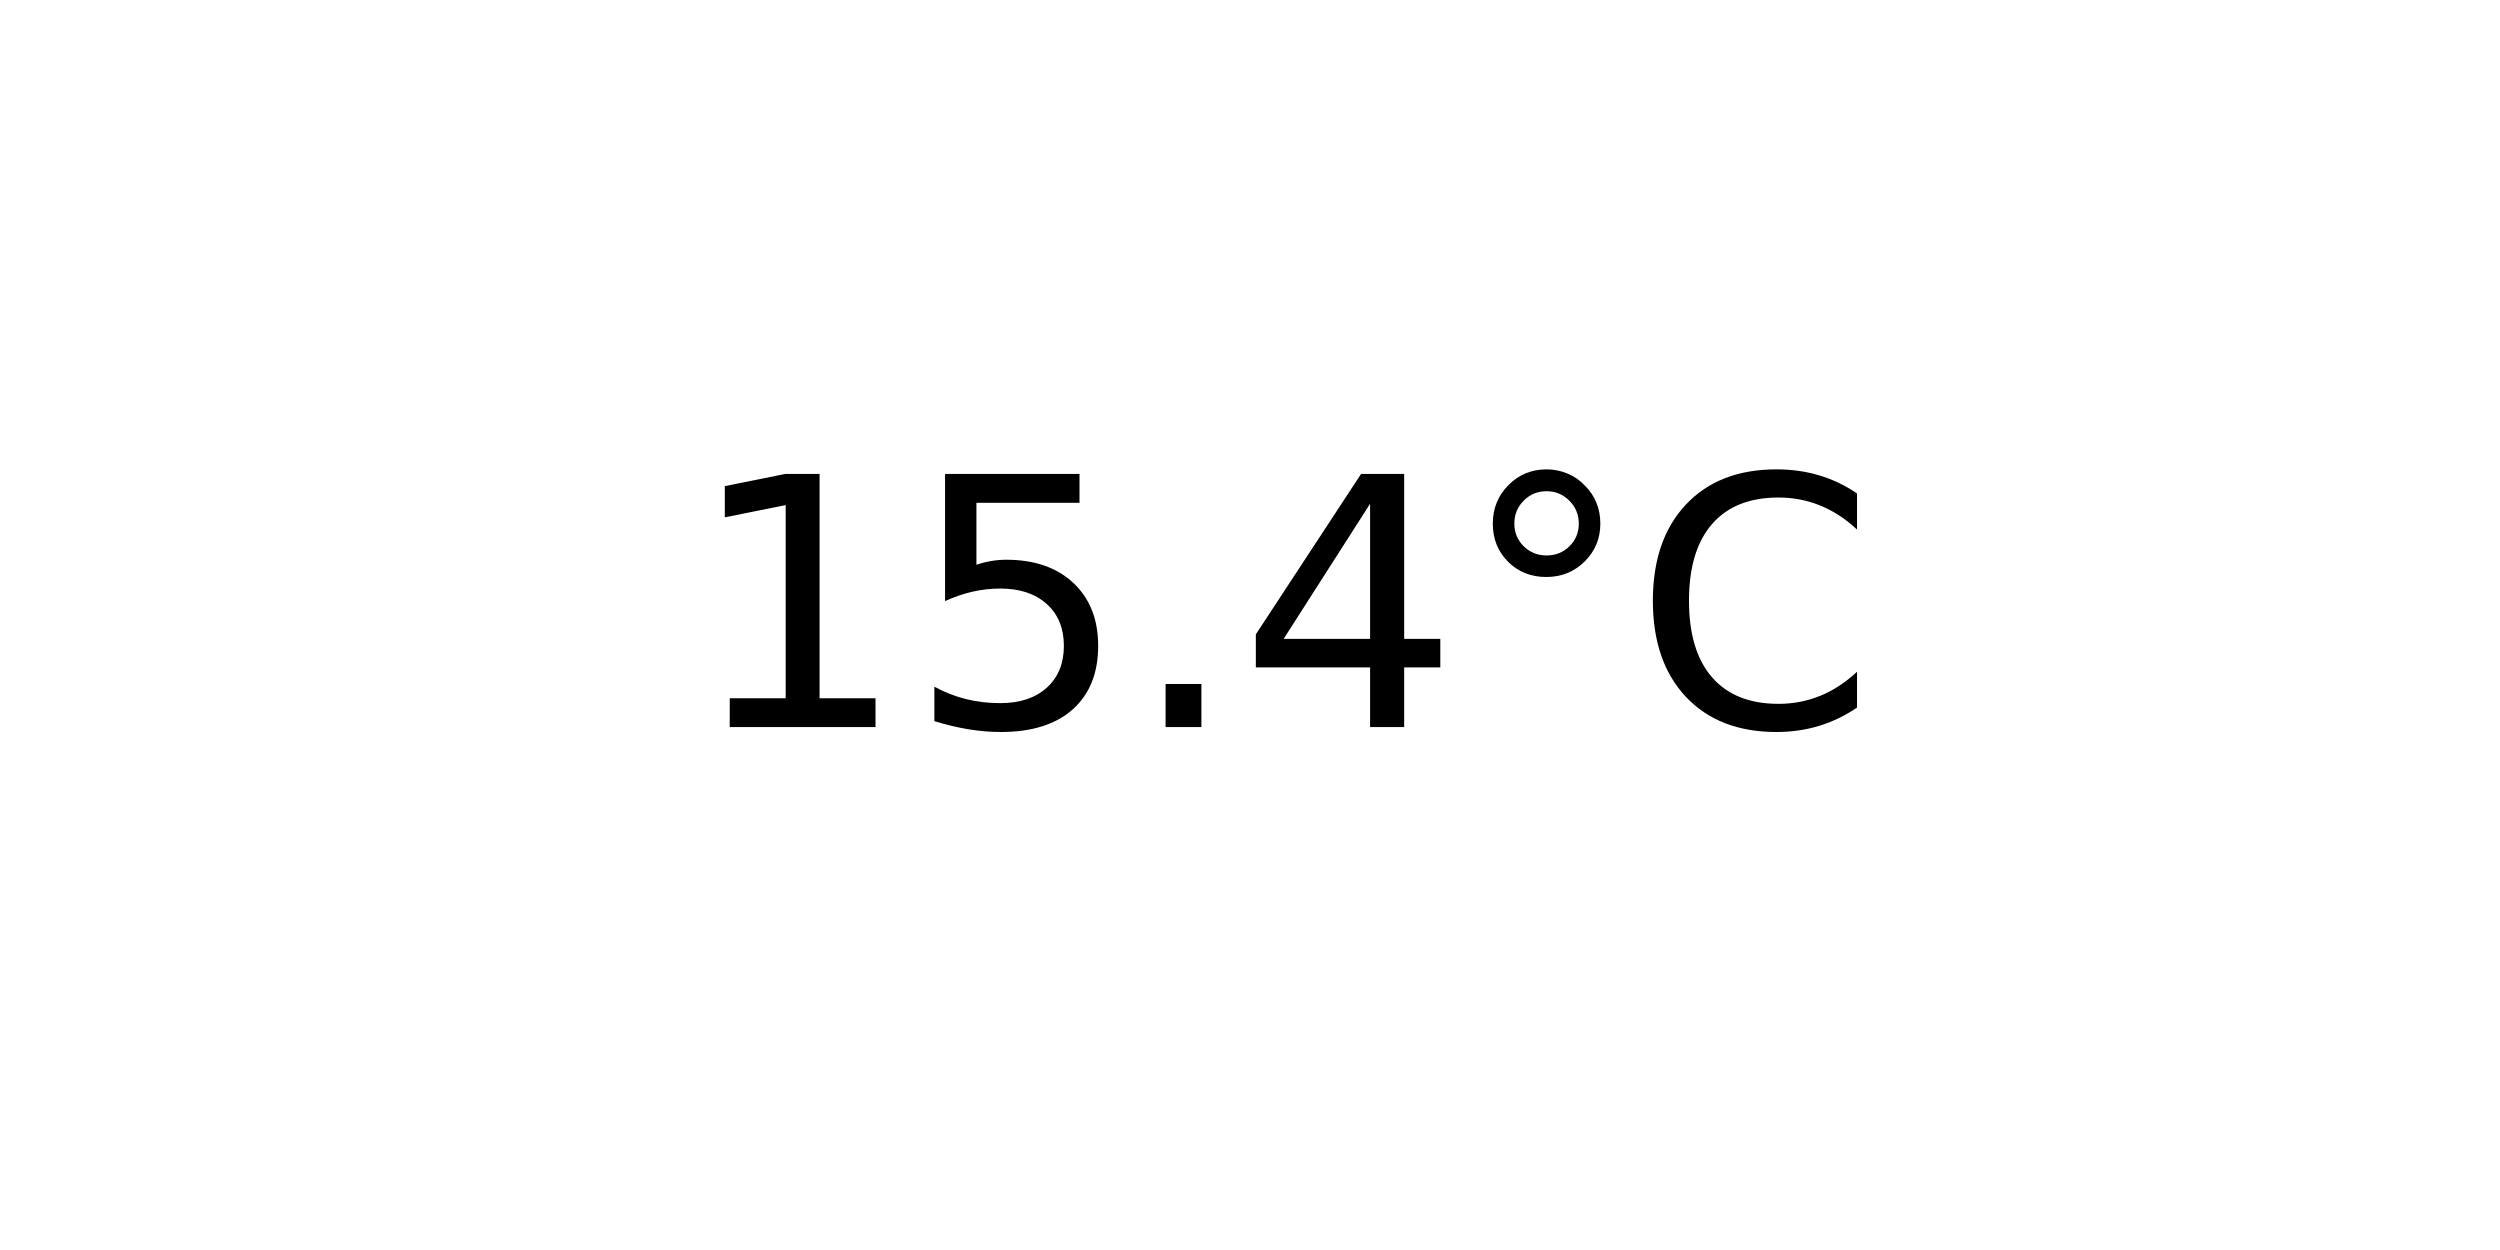
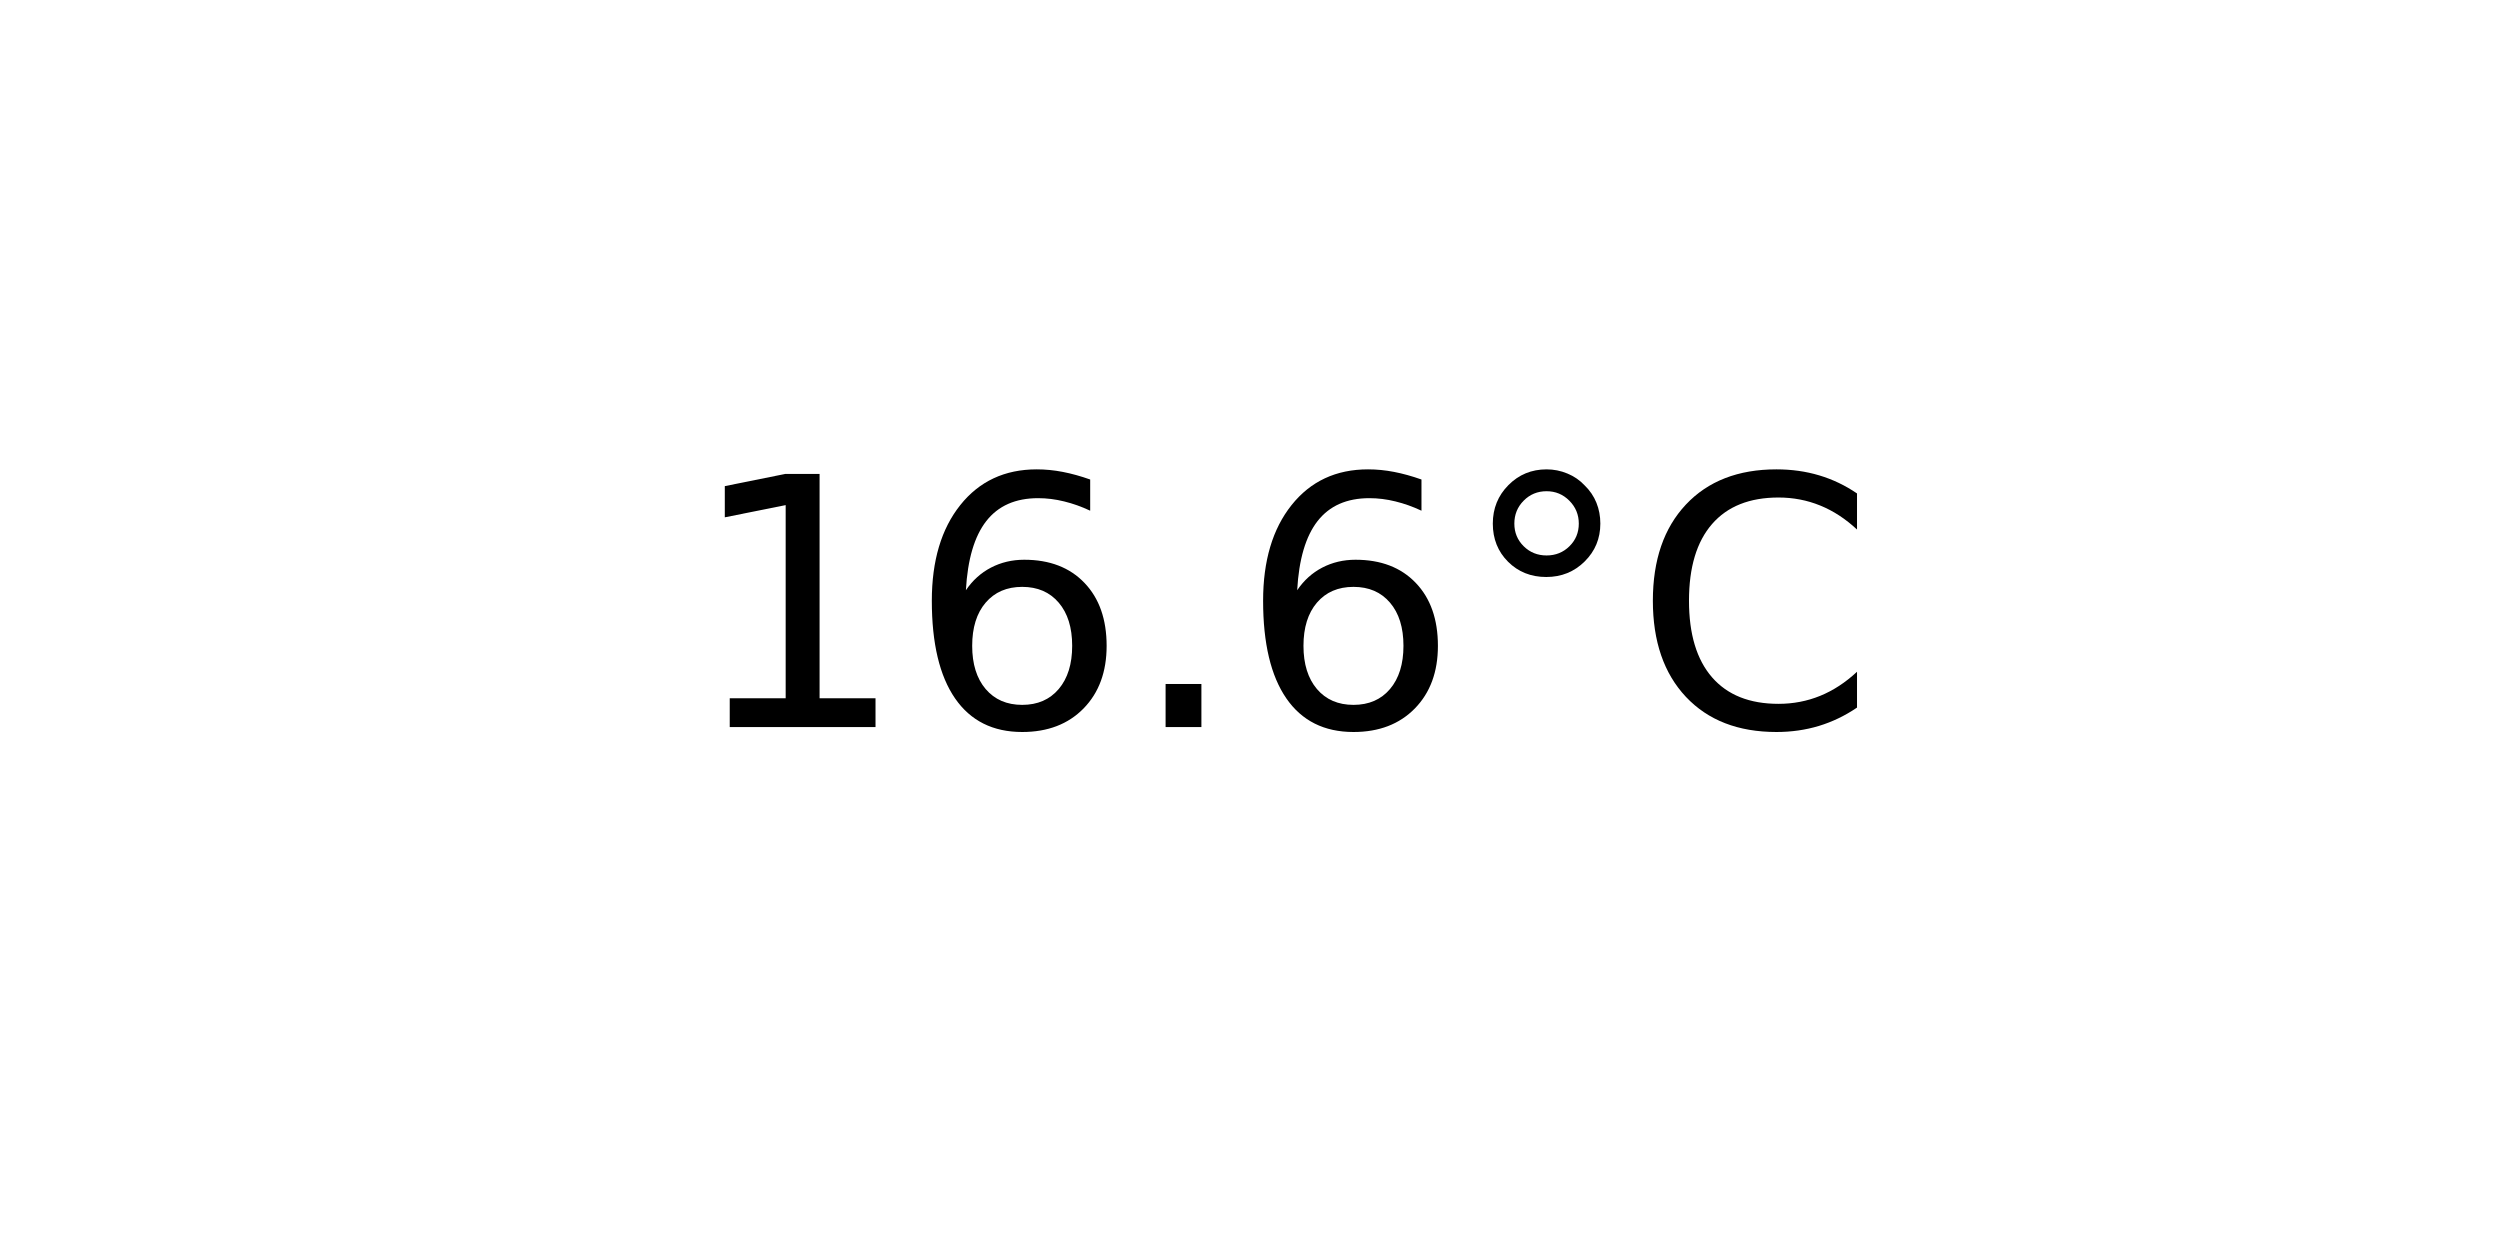
<svg xmlns="http://www.w3.org/2000/svg" xmlns:xlink="http://www.w3.org/1999/xlink" width="72pt" height="36pt" viewBox="0 0 72 36" version="1.1">
  <defs>
    <style type="text/css">*{stroke-linejoin: round; stroke-linecap: butt}</style>
  </defs>
  <g id="figure_1">
    <g id="axes_1">
      <g id="text_1">
        <g transform="translate(19.77578 20.93937) scale(0.1 -0.1)">
          <defs>
            <path id="DejaVuSans-31" d="M 794 531  L 1825 531  L 1825 4091  L 703 3866  L 703 4441  L 1819 4666  L 2450 4666  L 2450 531  L 3481 531  L 3481 0  L 794 0  L 794 531  z " transform="scale(0.015625)" />
-             <path id="DejaVuSans-35" d="M 691 4666  L 3169 4666  L 3169 4134  L 1269 4134  L 1269 2991  Q 1406 3038 1543 3061  Q 1681 3084 1819 3084  Q 2600 3084 3056 2656  Q 3513 2228 3513 1497  Q 3513 744 3044 326  Q 2575 -91 1722 -91  Q 1428 -91 1123 -41  Q 819 9 494 109  L 494 744  Q 775 591 1075 516  Q 1375 441 1709 441  Q 2250 441 2565 725  Q 2881 1009 2881 1497  Q 2881 1984 2565 2268  Q 2250 2553 1709 2553  Q 1456 2553 1204 2497  Q 953 2441 691 2322  L 691 4666  z " transform="scale(0.015625)" />
+             <path id="DejaVuSans-36" d="M 2113 2584  Q 1688 2584 1439 2293  Q 1191 2003 1191 1497  Q 1191 994 1439 701  Q 1688 409 2113 409  Q 2538 409 2786 701  Q 3034 994 3034 1497  Q 3034 2003 2786 2293  Q 2538 2584 2113 2584  z M 3366 4563  L 3366 3988  Q 3128 4100 2886 4159  Q 2644 4219 2406 4219  Q 1781 4219 1451 3797  Q 1122 3375 1075 2522  Q 1259 2794 1537 2939  Q 1816 3084 2150 3084  Q 2853 3084 3261 2657  Q 3669 2231 3669 1497  Q 3669 778 3244 343  Q 2819 -91 2113 -91  Q 1303 -91 875 529  Q 447 1150 447 2328  Q 447 3434 972 4092  Q 1497 4750 2381 4750  Q 2619 4750 2861 4703  Q 3103 4656 3366 4563  z " transform="scale(0.015625)" />
            <path id="DejaVuSans-2e" d="M 684 794  L 1344 794  L 1344 0  L 684 0  L 684 794  z " transform="scale(0.015625)" />
-             <path id="DejaVuSans-34" d="M 2419 4116  L 825 1625  L 2419 1625  L 2419 4116  z M 2253 4666  L 3047 4666  L 3047 1625  L 3713 1625  L 3713 1100  L 3047 1100  L 3047 0  L 2419 0  L 2419 1100  L 313 1100  L 313 1709  L 2253 4666  z " transform="scale(0.015625)" />
            <path id="DejaVuSans-b0" d="M 1600 4347  Q 1350 4347 1178 4173  Q 1006 4000 1006 3750  Q 1006 3503 1178 3333  Q 1350 3163 1600 3163  Q 1850 3163 2022 3333  Q 2194 3503 2194 3750  Q 2194 3997 2020 4172  Q 1847 4347 1600 4347  z M 1600 4750  Q 1800 4750 1984 4673  Q 2169 4597 2303 4453  Q 2447 4313 2519 4134  Q 2591 3956 2591 3750  Q 2591 3338 2302 3052  Q 2013 2766 1594 2766  Q 1172 2766 890 3047  Q 609 3328 609 3750  Q 609 4169 896 4459  Q 1184 4750 1600 4750  z " transform="scale(0.015625)" />
            <path id="DejaVuSans-43" d="M 4122 4306  L 4122 3641  Q 3803 3938 3442 4084  Q 3081 4231 2675 4231  Q 1875 4231 1450 3742  Q 1025 3253 1025 2328  Q 1025 1406 1450 917  Q 1875 428 2675 428  Q 3081 428 3442 575  Q 3803 722 4122 1019  L 4122 359  Q 3791 134 3420 21  Q 3050 -91 2638 -91  Q 1578 -91 968 557  Q 359 1206 359 2328  Q 359 3453 968 4101  Q 1578 4750 2638 4750  Q 3056 4750 3426 4639  Q 3797 4528 4122 4306  z " transform="scale(0.015625)" />
          </defs>
          <use xlink:href="#DejaVuSans-31" />
-           <use xlink:href="#DejaVuSans-35" x="63.623" />
+           <use xlink:href="#DejaVuSans-36" x="63.623" />
          <use xlink:href="#DejaVuSans-2e" x="127.246" />
-           <use xlink:href="#DejaVuSans-34" x="159.033" />
+           <use xlink:href="#DejaVuSans-36" x="159.033" />
          <use xlink:href="#DejaVuSans-b0" x="222.656" />
          <use xlink:href="#DejaVuSans-43" x="272.656" />
        </g>
      </g>
    </g>
  </g>
</svg>
